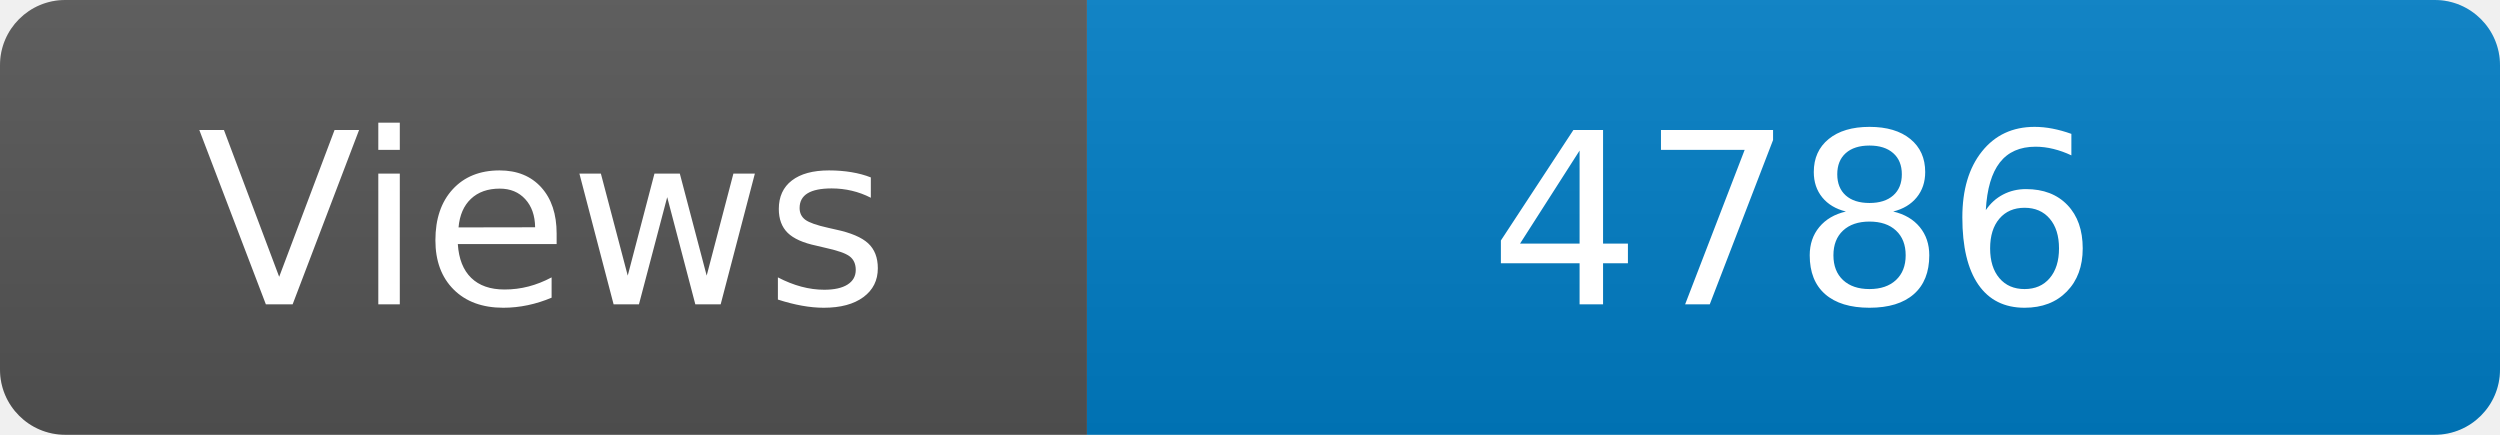
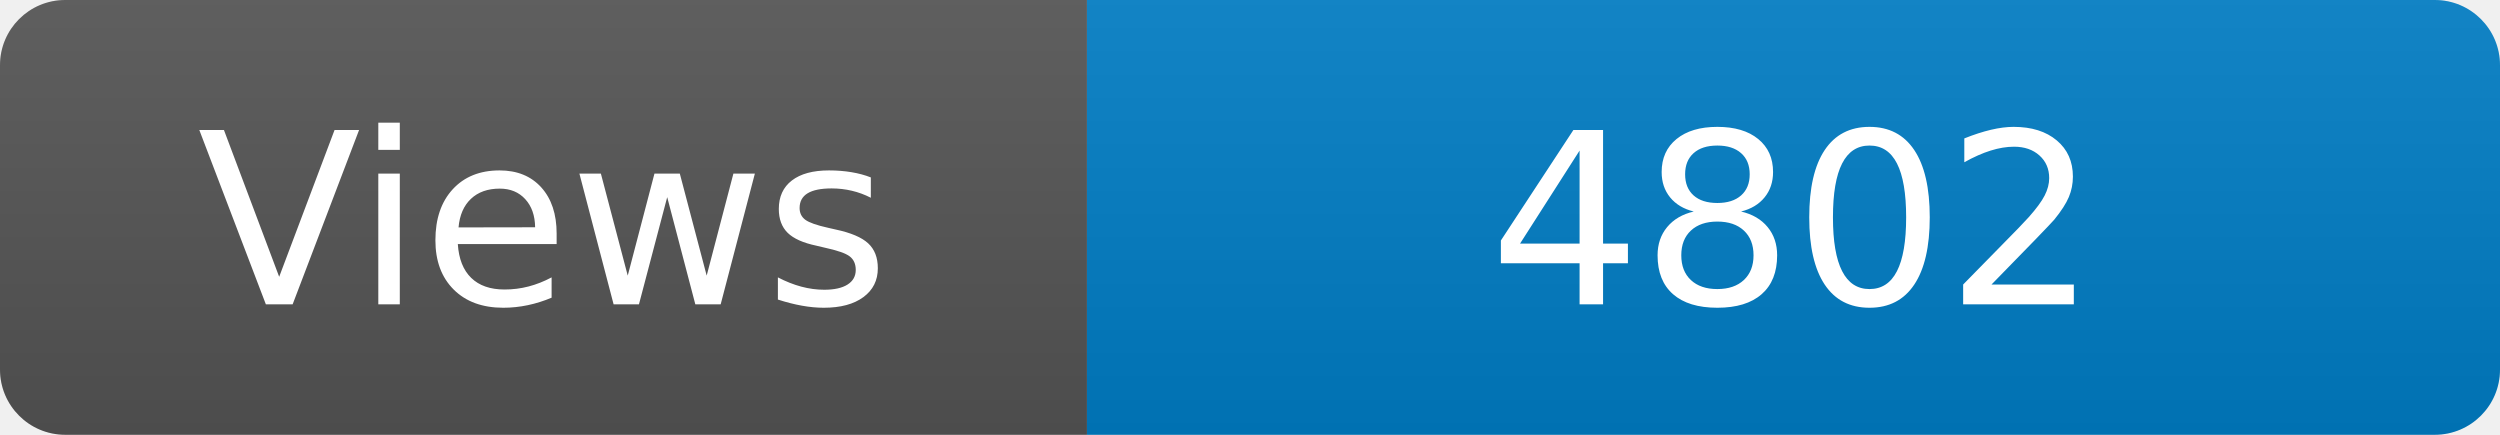
<svg xmlns="http://www.w3.org/2000/svg" width="115" height="20" role="img" aria-label="Maintained?: yes">
  <linearGradient id="s" x2="0" y2="100%">
    <stop offset="0" stop-color="#bbb" stop-opacity=".1" />
    <stop offset="1" stop-opacity=".1" />
  </linearGradient>
  <clipPath id="r">
    <rect width="115" height="20" rx="3" fill="#fff" />
  </clipPath>
  <g clip-path="url(#r)">
    <rect width="50" height="20" fill="#555" />
    <rect x="50" width="160" height="20" fill="#007ec6" />
    <rect width="115" height="20" fill="url(#s)" />
  </g>
  <g fill="#fff" text-anchor="middle" font-family="Verdana,Geneva,DejaVu Sans,sans-serif" font-size="110">
    <text x="250" y="140" transform="scale(.1)" fill="#fff">Views</text>
-     <text x="825" y="140" transform="scale(.1)" fill="#fff">4786</text>
+     <text x="825" y="140" transform="scale(.1)" fill="#fff">4802</text>
  </g>
</svg>
